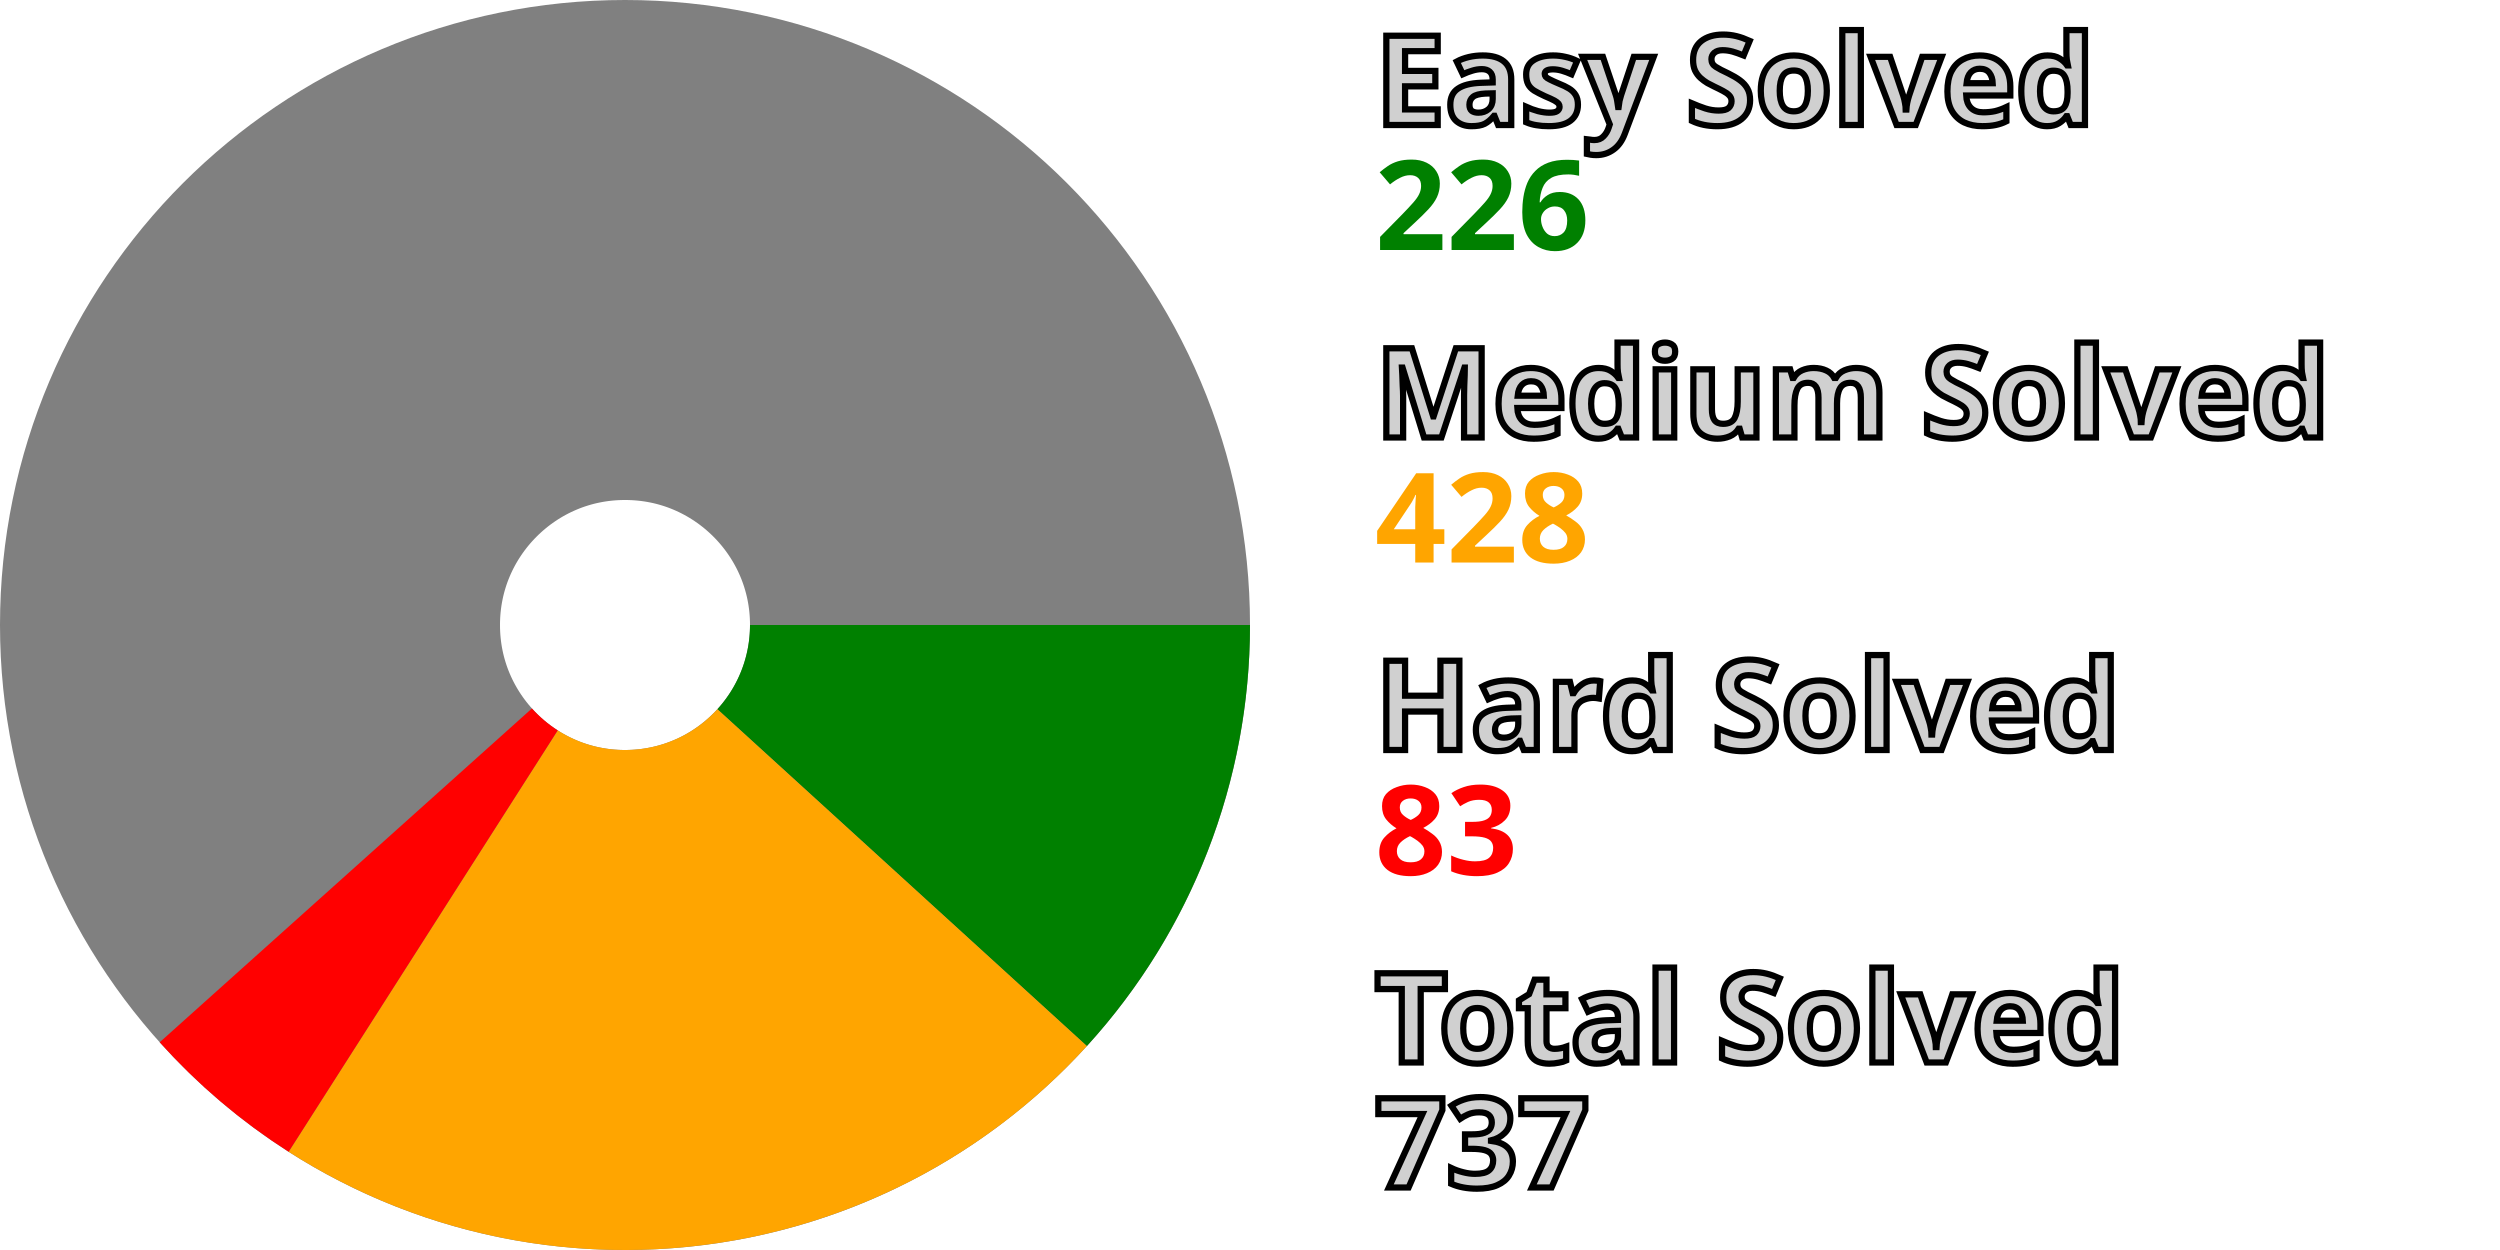
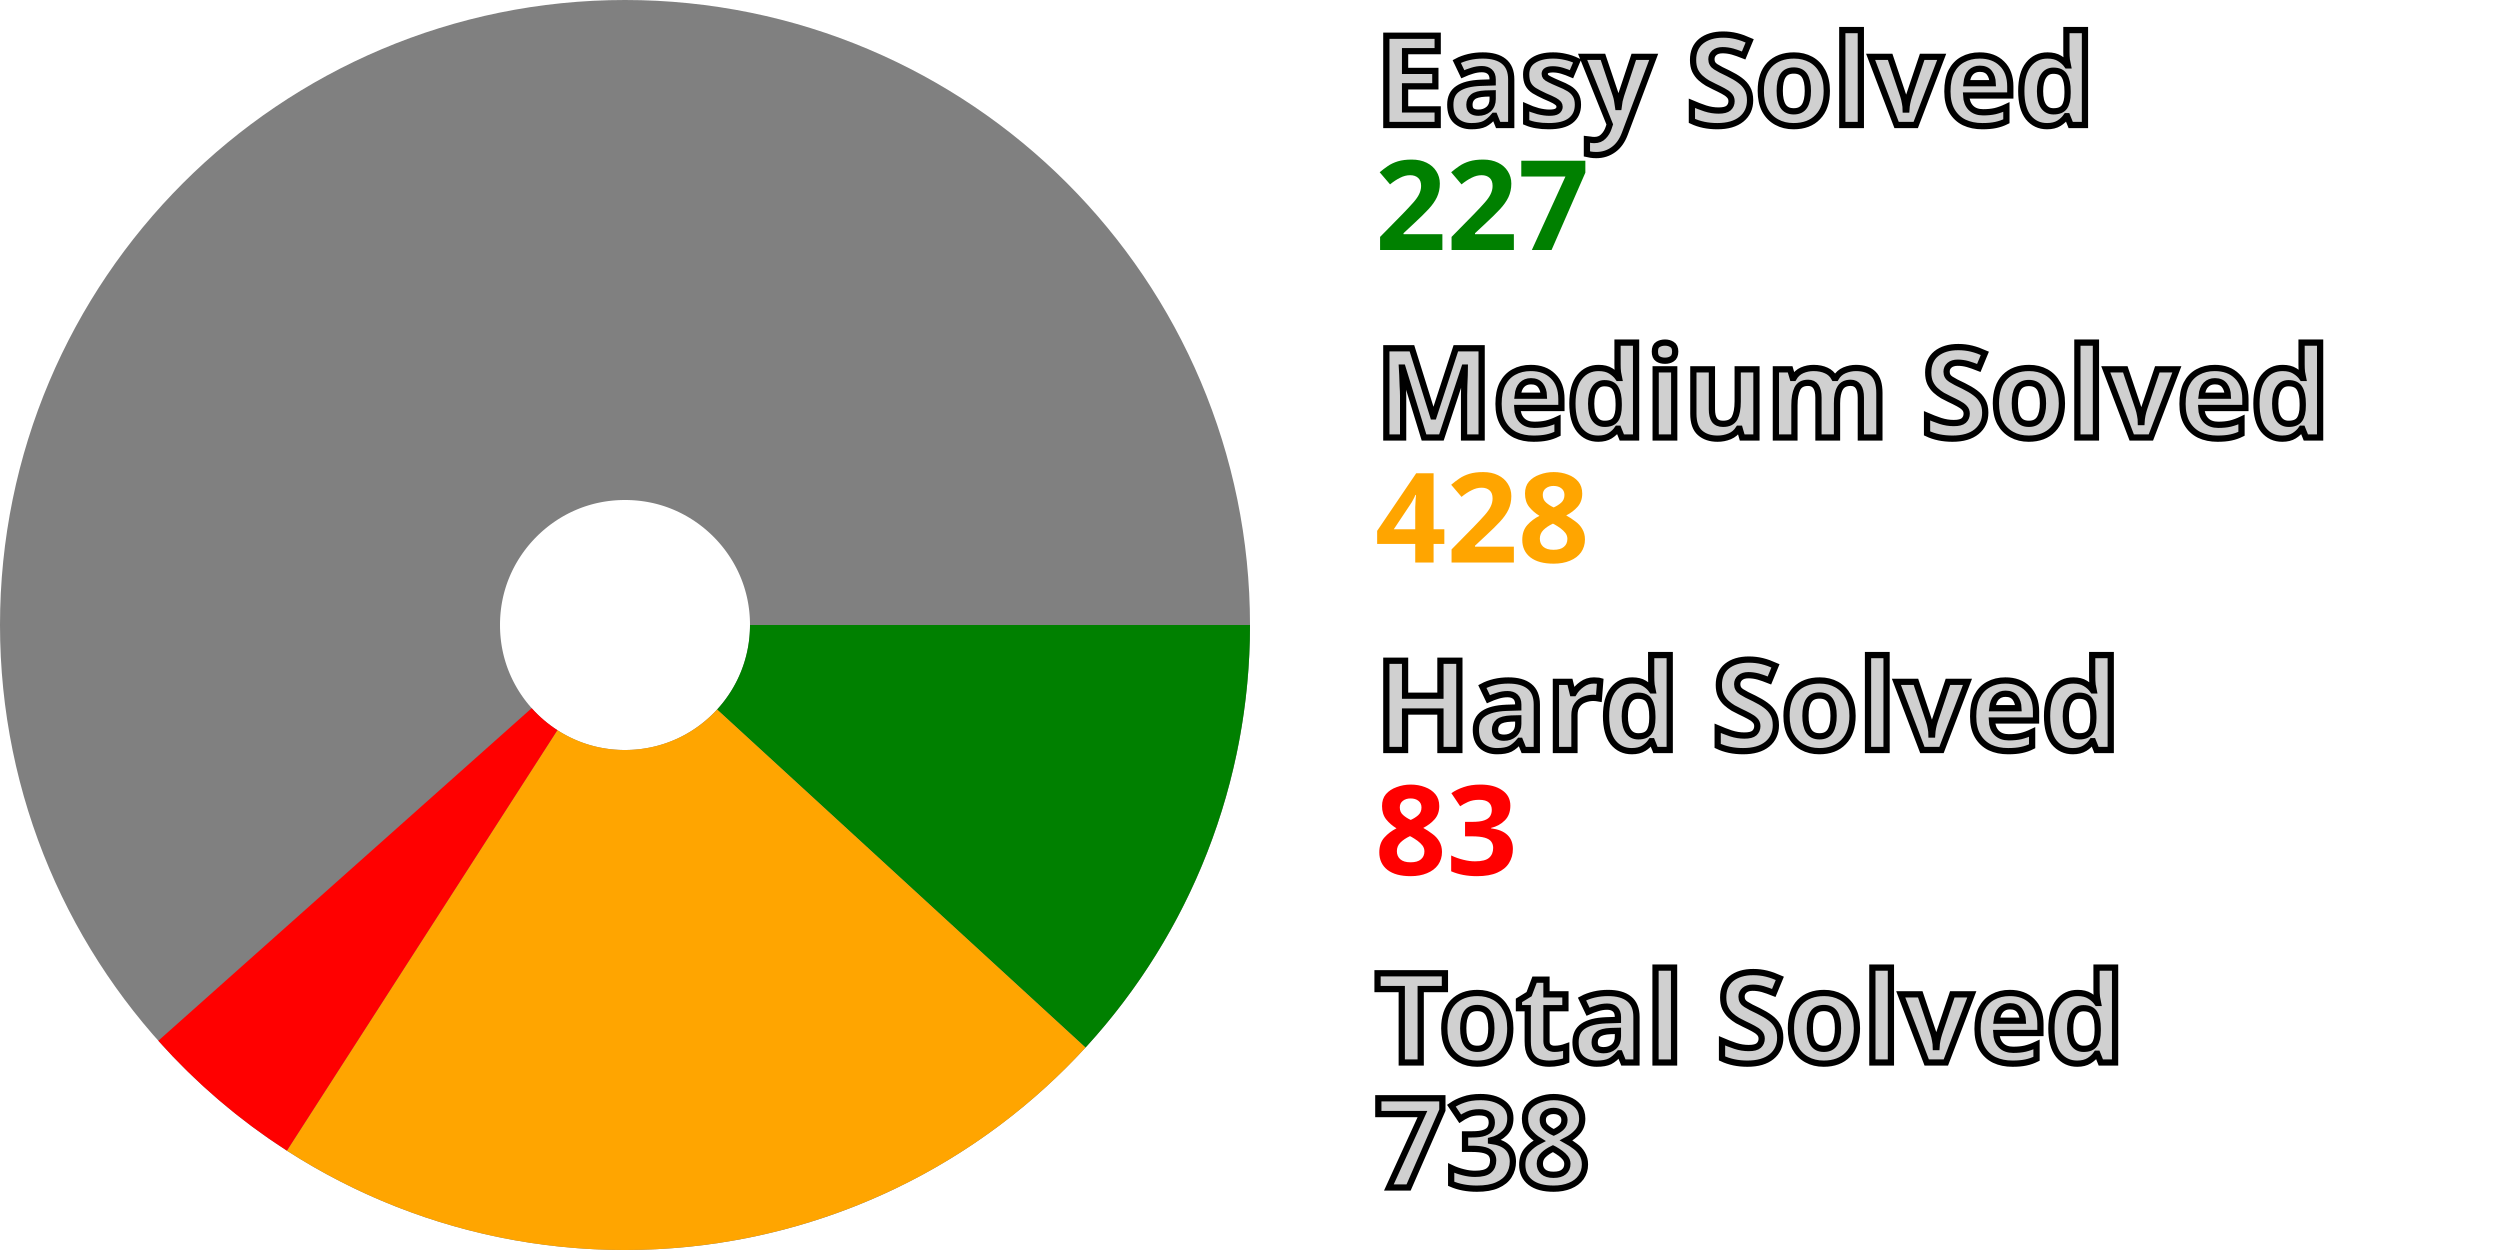
<svg xmlns="http://www.w3.org/2000/svg" width="200" height="100" viewBox="0 0 200 100" stroke-width="40" fill="none">
  <style>.small {font: bold 10px sans-serif; fill: #d0d0d0; stroke: black; stroke-width: 0.5px;}</style>
  <style>.esy {font: bold 10px sans-serif; fill: green;}</style>
  <style>.mdm {font: bold 10px sans-serif; fill: orange;}</style>
  <style>.hrd {font: bold 10px sans-serif; fill: red;}</style>
  <circle cx="50" cy="50" r="30.0" stroke="gray" />
-   <path d="M80.0 50 A 30.0 30.0, 0, 0, 1, 72.17 70.211" stroke="green" />
-   <path d="M72.17 70.211 A 30.0 30.0, 0, 0, 1, 33.854 75.285" stroke="orange" />
-   <path d="M33.854 75.285 A 30.0 30.0, 0, 0, 1, 27.665 70.029" stroke="red" />
+   <path d="M80.0 50 A 30.0 30.0, 0, 0, 1, 72.104 70.283" stroke="green" />
+   <path d="M72.104 70.283 A 30.0 30.0, 0, 0, 1, 33.771 75.232" stroke="orange" />
+   <path d="M33.771 75.232 A 30.0 30.0, 0, 0, 1, 27.6 69.956" stroke="red" />
  <text x="110.0" y="10.0" class="small">Easy Solved</text>
-   <text x="110.0" y="20.0" class="esy">226</text>
+   <text x="110.0" y="20.0" class="esy">227</text>
  <text x="110.0" y="35.0" class="small">Medium Solved</text>
  <text x="110.0" y="45.0" class="mdm">428</text>
  <text x="110.0" y="60.0" class="small">Hard Solved</text>
  <text x="110.0" y="70.0" class="hrd">83</text>
  <text x="110.0" y="85.0" class="small">Total Solved</text>
-   <text x="110.0" y="95.0" class="small">737</text>
+   <text x="110.0" y="95.0" class="small">738</text>
</svg>
